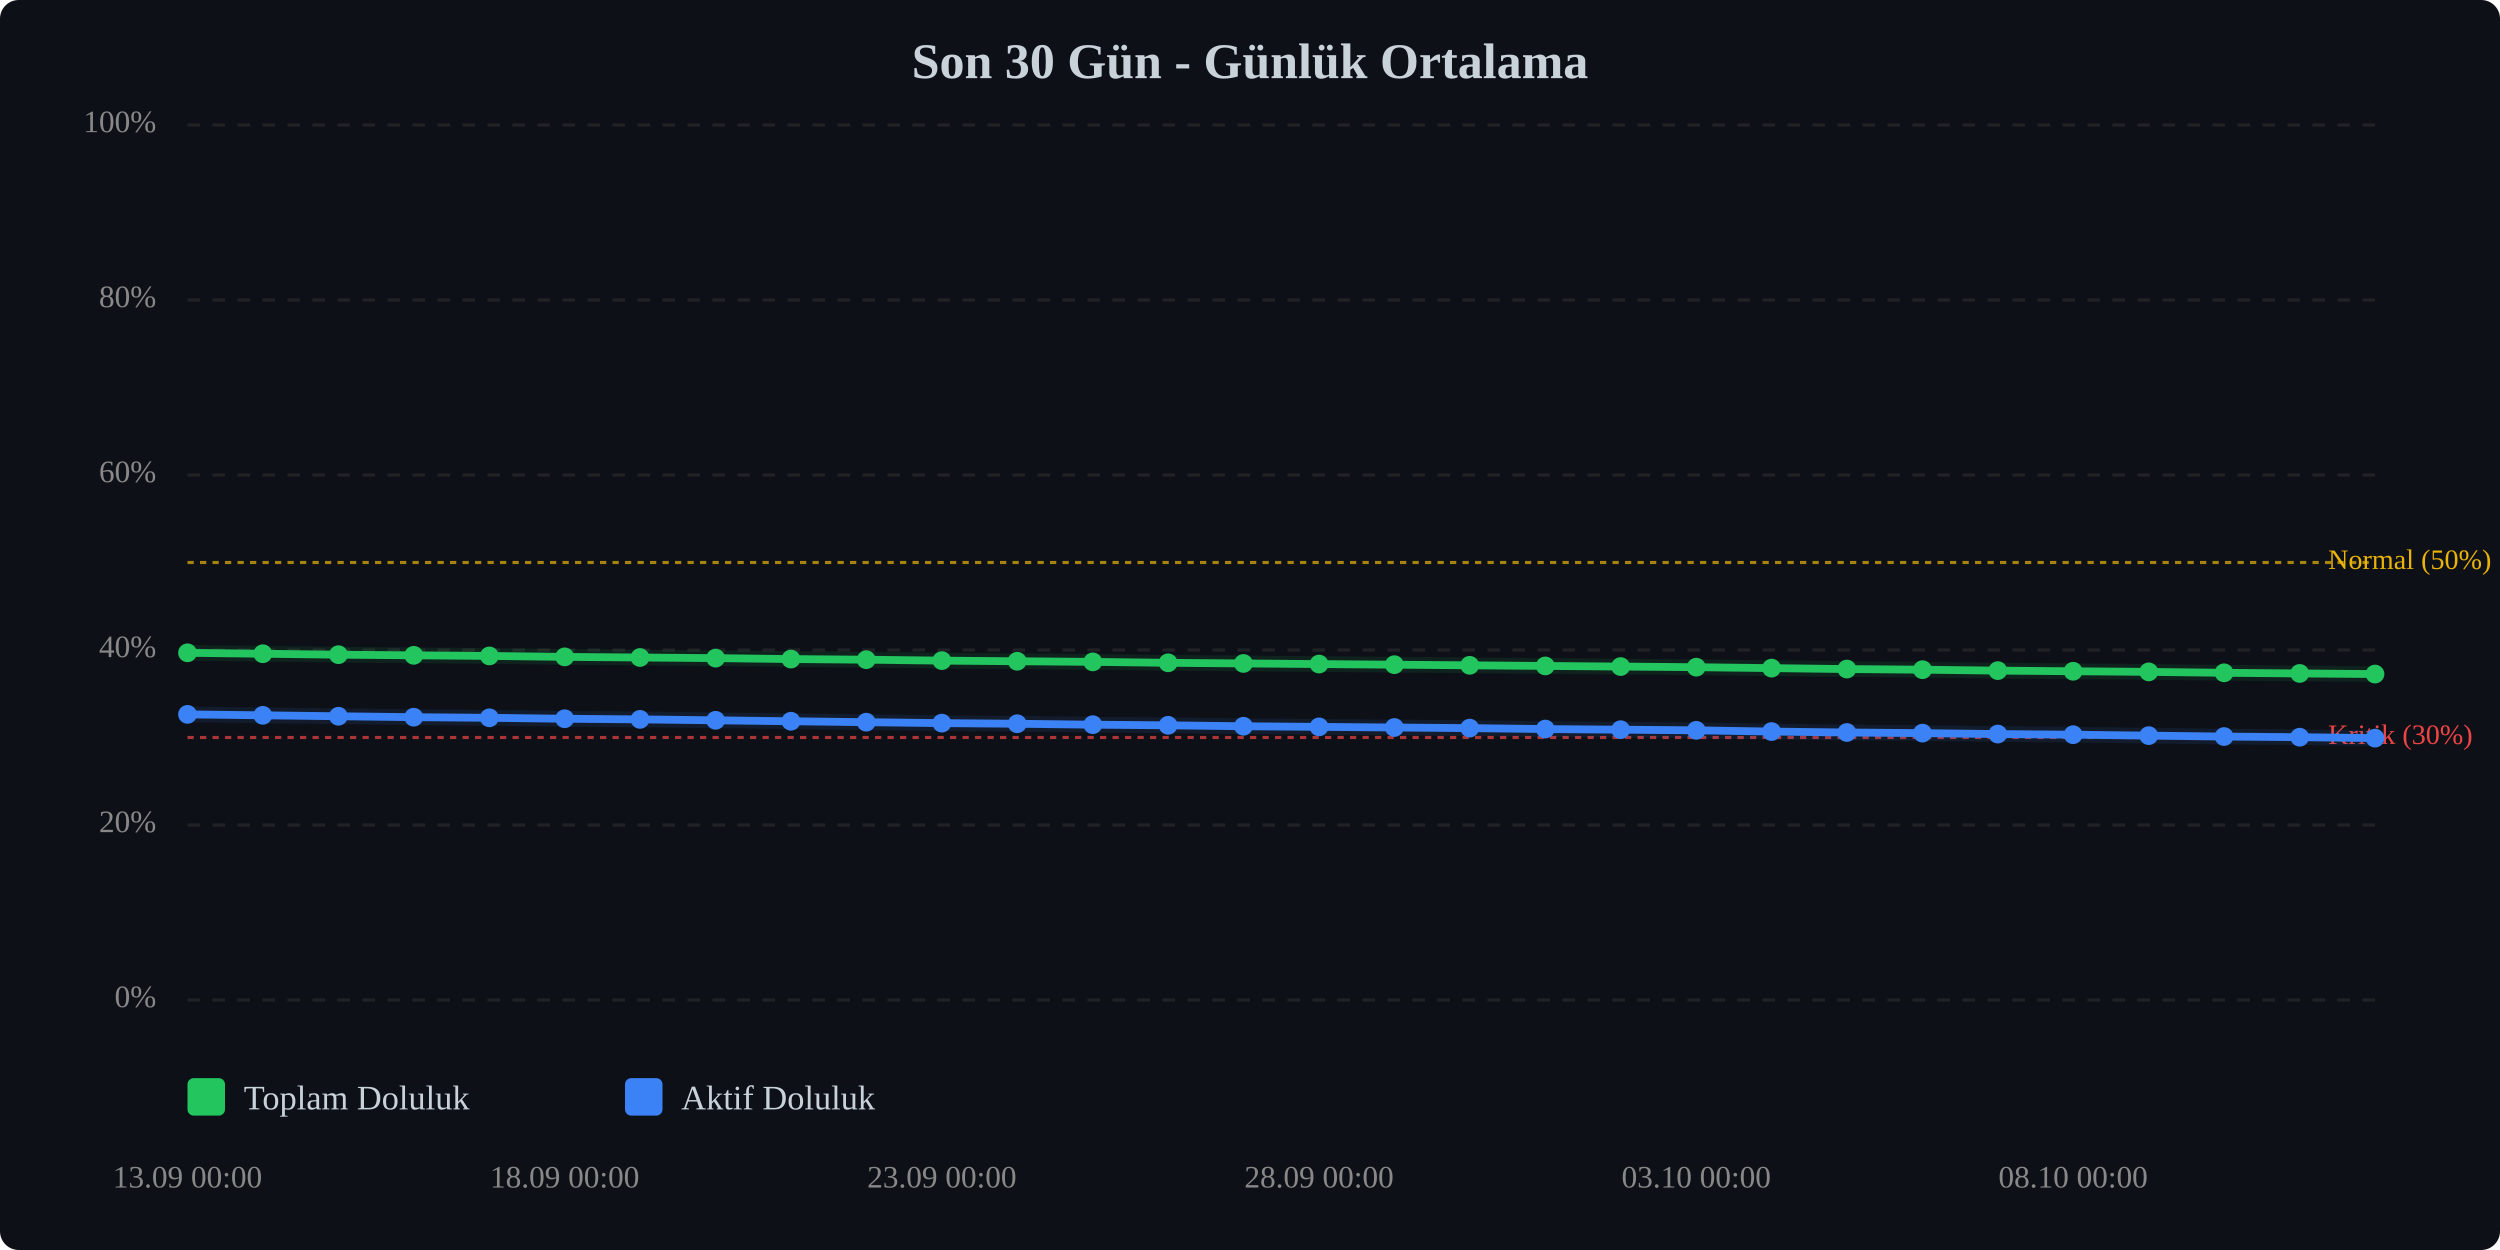
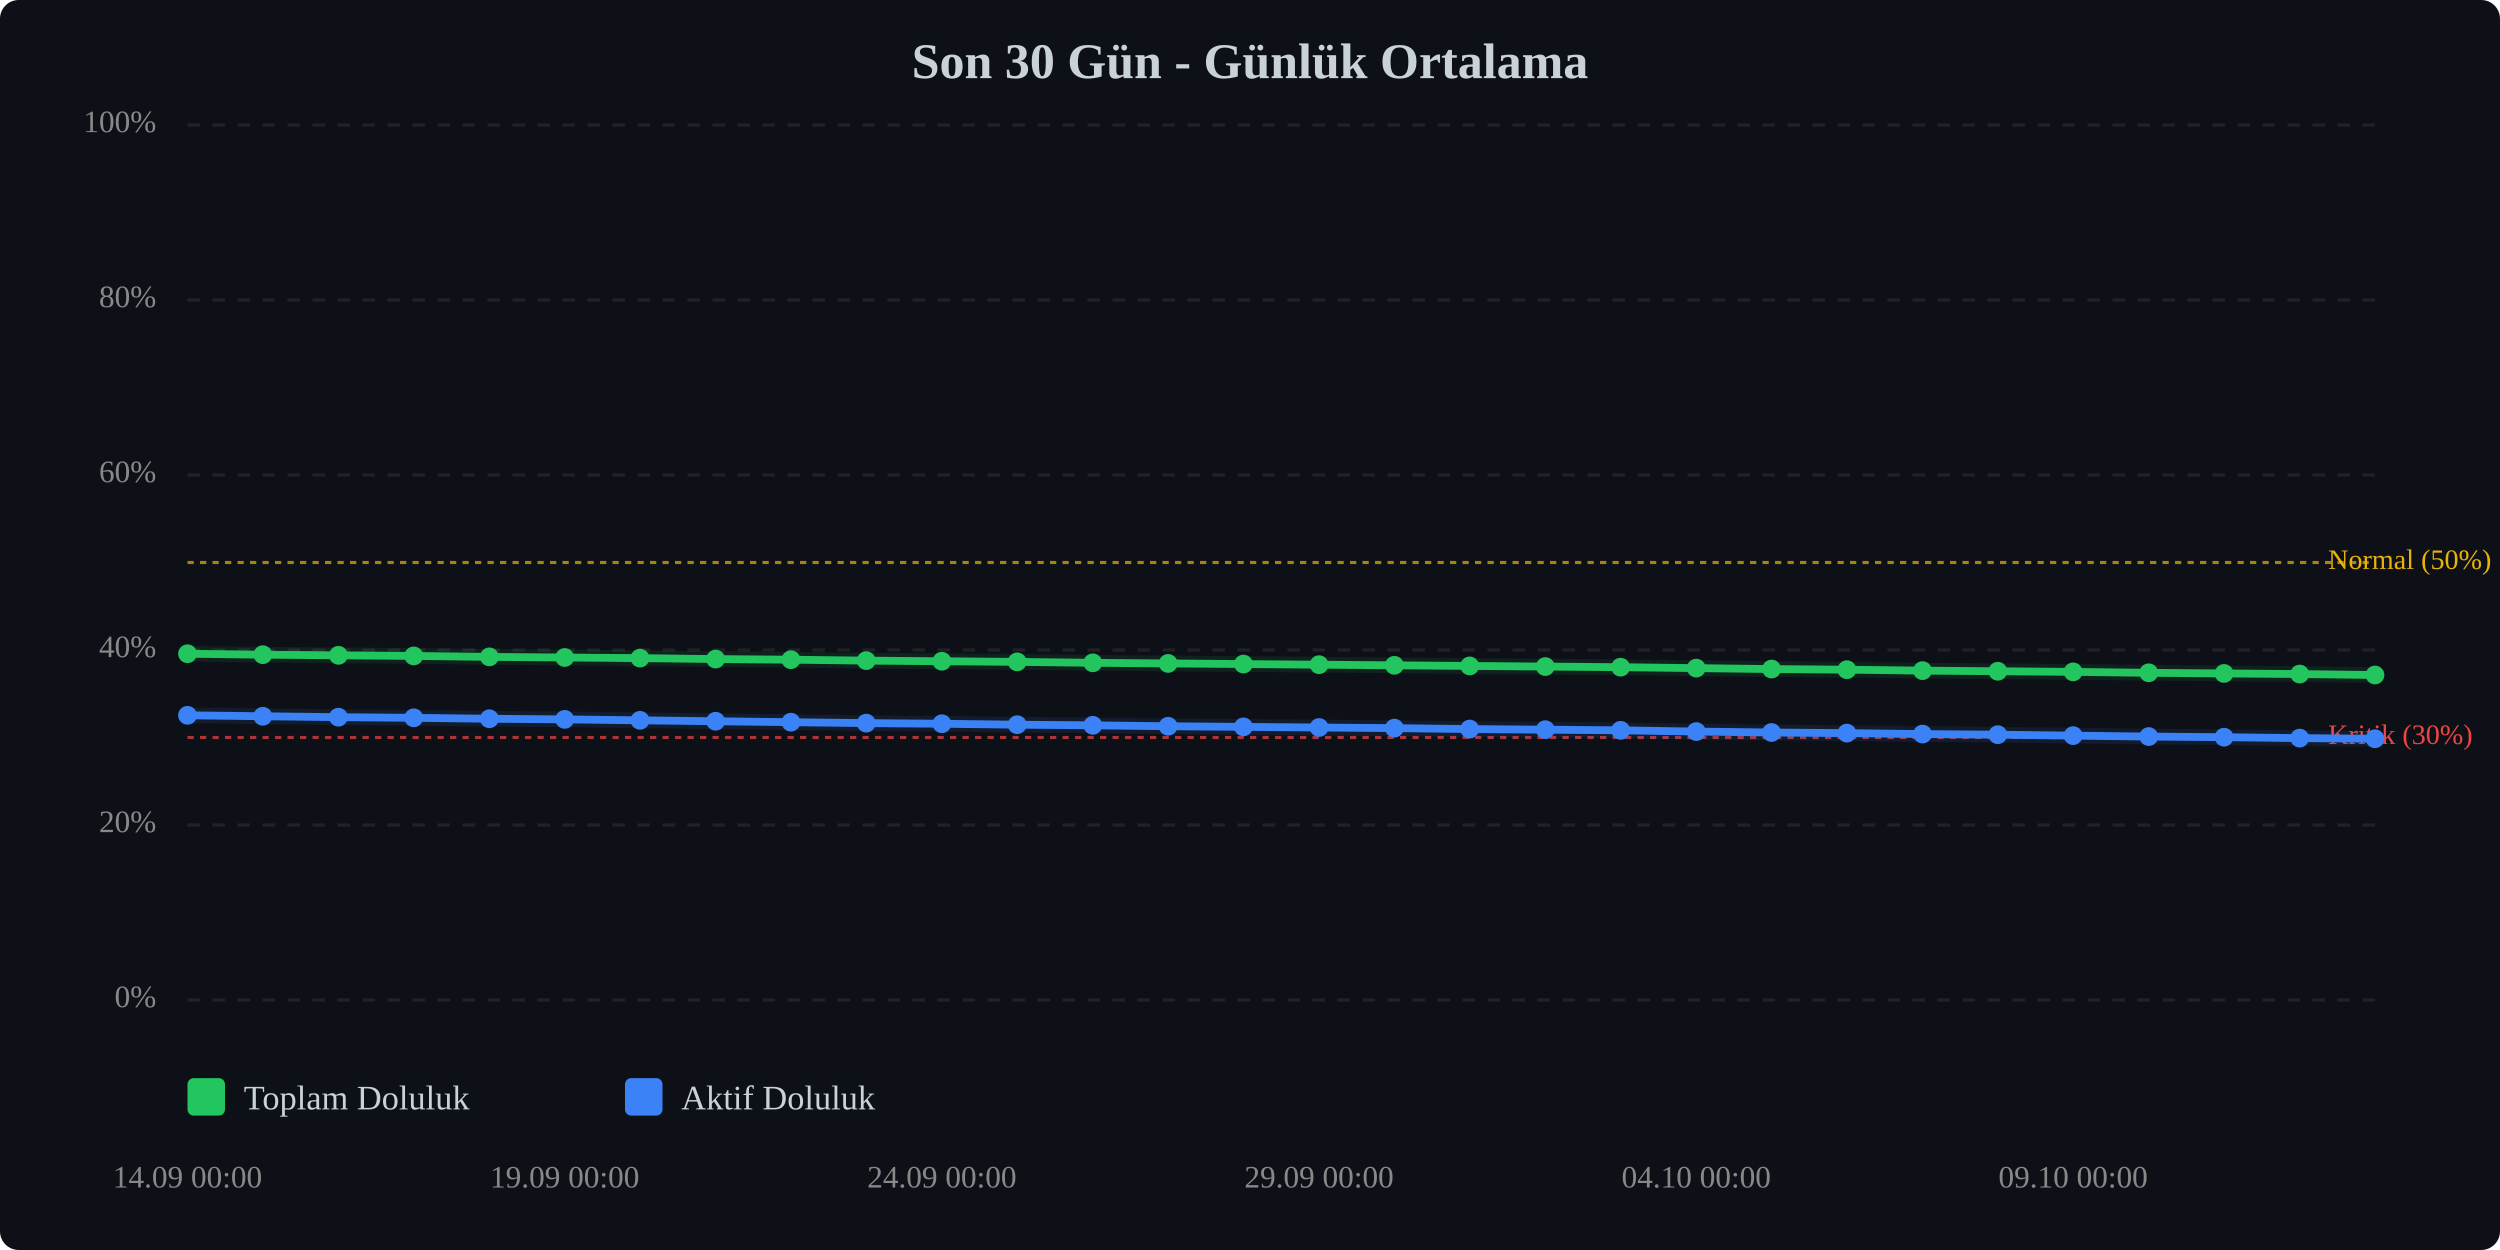
<svg xmlns="http://www.w3.org/2000/svg" viewBox="0 0 800 400" width="100%" style="max-width:800px;">
  <rect width="800" height="400" fill="#0d1117" rx="6" />
  <text x="400.0" y="25" text-anchor="middle" font-size="16" font-weight="bold" fill="#c9d1d9">Son 30 Gün - Günlük Ortalama</text>
  <line x1="60" y1="320.0" x2="760" y2="320.0" stroke="#333" stroke-width="1" stroke-dasharray="4,4" opacity="0.5" />
  <text x="50" y="320.0" text-anchor="end" dominant-baseline="middle" font-size="10" fill="#888">0%</text>
  <line x1="60" y1="264.0" x2="760" y2="264.0" stroke="#333" stroke-width="1" stroke-dasharray="4,4" opacity="0.5" />
  <text x="50" y="264.0" text-anchor="end" dominant-baseline="middle" font-size="10" fill="#888">20%</text>
  <line x1="60" y1="208.0" x2="760" y2="208.0" stroke="#333" stroke-width="1" stroke-dasharray="4,4" opacity="0.5" />
  <text x="50" y="208.0" text-anchor="end" dominant-baseline="middle" font-size="10" fill="#888">40%</text>
  <line x1="60" y1="152.0" x2="760" y2="152.0" stroke="#333" stroke-width="1" stroke-dasharray="4,4" opacity="0.5" />
  <text x="50" y="152.0" text-anchor="end" dominant-baseline="middle" font-size="10" fill="#888">60%</text>
  <line x1="60" y1="96.0" x2="760" y2="96.0" stroke="#333" stroke-width="1" stroke-dasharray="4,4" opacity="0.5" />
  <text x="50" y="96.0" text-anchor="end" dominant-baseline="middle" font-size="10" fill="#888">80%</text>
  <line x1="60" y1="40.0" x2="760" y2="40.0" stroke="#333" stroke-width="1" stroke-dasharray="4,4" opacity="0.5" />
  <text x="50" y="40.0" text-anchor="end" dominant-baseline="middle" font-size="10" fill="#888">100%</text>
  <line x1="60" y1="236.0" x2="760" y2="236.0" stroke="#ef4444" stroke-width="1" stroke-dasharray="2,2" opacity="0.7" />
  <text x="745" y="236.0" dominant-baseline="middle" font-size="9" fill="#ef4444">Kritik (30%)</text>
  <line x1="60" y1="180.0" x2="760" y2="180.0" stroke="#eab308" stroke-width="1" stroke-dasharray="2,2" opacity="0.7" />
  <text x="745" y="180.0" dominant-baseline="middle" font-size="9" fill="#eab308">Normal (50%)</text>
-   <polyline points="60.0,208.9 84.1,209.2 108.3,209.5 132.4,209.7 156.6,209.9 180.7,210.2 204.8,210.4 229.0,210.6 253.1,210.9 277.2,211.1 301.4,211.4 325.5,211.6 349.7,211.8 373.8,212.1 397.9,212.3 422.1,212.5 446.2,212.7 470.3,212.9 494.5,213.1 518.6,213.3 542.8,213.5 566.9,213.8 591.0,214.1 615.2,214.3 639.3,214.6 663.4,214.8 687.6,215.0 711.7,215.3 735.9,215.5 760.0,215.7" fill="none" stroke="#22c55e" stroke-width="2.5" stroke-linecap="round" stroke-linejoin="round" />
-   <polyline points="60.0,208.9 84.1,209.2 108.3,209.5 132.4,209.7 156.6,209.9 180.7,210.2 204.8,210.4 229.0,210.6 253.1,210.9 277.2,211.1 301.4,211.4 325.5,211.6 349.7,211.8 373.8,212.1 397.9,212.3 422.1,212.5 446.2,212.7 470.3,212.9 494.5,213.1 518.6,213.3 542.8,213.5 566.9,213.8 591.0,214.1 615.2,214.3 639.3,214.6 663.4,214.8 687.6,215.0 711.7,215.3 735.9,215.5 760.0,215.7" fill="none" stroke="#22c55e" stroke-width="5" opacity="0.1" stroke-linecap="round" stroke-linejoin="round" />
-   <polyline points="60.0,228.6 84.1,228.9 108.3,229.2 132.4,229.5 156.6,229.7 180.7,230.0 204.8,230.2 229.0,230.5 253.1,230.8 277.2,231.1 301.4,231.4 325.5,231.6 349.7,231.9 373.8,232.1 397.9,232.4 422.1,232.6 446.2,232.8 470.3,233.0 494.5,233.3 518.6,233.5 542.8,233.7 566.9,234.1 591.0,234.4 615.2,234.6 639.3,234.9 663.4,235.1 687.6,235.4 711.7,235.7 735.9,235.9 760.0,236.2" fill="none" stroke="#3b82f6" stroke-width="2.5" stroke-linecap="round" stroke-linejoin="round" />
-   <polyline points="60.0,228.6 84.1,228.9 108.3,229.2 132.4,229.5 156.6,229.7 180.7,230.0 204.8,230.2 229.0,230.5 253.1,230.8 277.2,231.1 301.4,231.4 325.5,231.6 349.7,231.9 373.8,232.1 397.9,232.4 422.1,232.6 446.2,232.8 470.3,233.0 494.5,233.3 518.6,233.5 542.8,233.7 566.9,234.1 591.0,234.4 615.2,234.6 639.3,234.9 663.4,235.1 687.6,235.4 711.7,235.7 735.9,235.9 760.0,236.2" fill="none" stroke="#3b82f6" stroke-width="5" opacity="0.1" stroke-linecap="round" stroke-linejoin="round" />
-   <circle cx="60.0" cy="208.9" r="3" fill="#22c55e" />
-   <circle cx="84.1" cy="209.2" r="3" fill="#22c55e" />
-   <circle cx="108.3" cy="209.5" r="3" fill="#22c55e" />
-   <circle cx="132.4" cy="209.7" r="3" fill="#22c55e" />
-   <circle cx="156.6" cy="209.9" r="3" fill="#22c55e" />
-   <circle cx="180.7" cy="210.2" r="3" fill="#22c55e" />
-   <circle cx="204.8" cy="210.4" r="3" fill="#22c55e" />
-   <circle cx="229.0" cy="210.6" r="3" fill="#22c55e" />
-   <circle cx="253.1" cy="210.9" r="3" fill="#22c55e" />
-   <circle cx="277.2" cy="211.1" r="3" fill="#22c55e" />
-   <circle cx="301.4" cy="211.4" r="3" fill="#22c55e" />
-   <circle cx="325.5" cy="211.6" r="3" fill="#22c55e" />
-   <circle cx="349.7" cy="211.8" r="3" fill="#22c55e" />
-   <circle cx="373.8" cy="212.1" r="3" fill="#22c55e" />
-   <circle cx="397.9" cy="212.3" r="3" fill="#22c55e" />
-   <circle cx="422.1" cy="212.5" r="3" fill="#22c55e" />
-   <circle cx="446.2" cy="212.7" r="3" fill="#22c55e" />
-   <circle cx="470.3" cy="212.9" r="3" fill="#22c55e" />
-   <circle cx="494.5" cy="213.1" r="3" fill="#22c55e" />
-   <circle cx="518.6" cy="213.3" r="3" fill="#22c55e" />
-   <circle cx="542.8" cy="213.5" r="3" fill="#22c55e" />
-   <circle cx="566.9" cy="213.8" r="3" fill="#22c55e" />
-   <circle cx="591.0" cy="214.1" r="3" fill="#22c55e" />
-   <circle cx="615.2" cy="214.3" r="3" fill="#22c55e" />
-   <circle cx="639.3" cy="214.6" r="3" fill="#22c55e" />
-   <circle cx="663.4" cy="214.8" r="3" fill="#22c55e" />
-   <circle cx="687.6" cy="215.0" r="3" fill="#22c55e" />
-   <circle cx="711.7" cy="215.3" r="3" fill="#22c55e" />
-   <circle cx="735.9" cy="215.5" r="3" fill="#22c55e" />
-   <circle cx="760.0" cy="215.7" r="3" fill="#22c55e" />
-   <circle cx="60.0" cy="228.6" r="3" fill="#3b82f6" />
-   <circle cx="84.1" cy="228.9" r="3" fill="#3b82f6" />
-   <circle cx="108.3" cy="229.2" r="3" fill="#3b82f6" />
-   <circle cx="132.4" cy="229.5" r="3" fill="#3b82f6" />
-   <circle cx="156.6" cy="229.7" r="3" fill="#3b82f6" />
-   <circle cx="180.7" cy="230.0" r="3" fill="#3b82f6" />
-   <circle cx="204.8" cy="230.2" r="3" fill="#3b82f6" />
-   <circle cx="229.0" cy="230.5" r="3" fill="#3b82f6" />
-   <circle cx="253.1" cy="230.8" r="3" fill="#3b82f6" />
-   <circle cx="277.2" cy="231.1" r="3" fill="#3b82f6" />
-   <circle cx="301.4" cy="231.4" r="3" fill="#3b82f6" />
-   <circle cx="325.5" cy="231.6" r="3" fill="#3b82f6" />
-   <circle cx="349.7" cy="231.9" r="3" fill="#3b82f6" />
-   <circle cx="373.8" cy="232.1" r="3" fill="#3b82f6" />
-   <circle cx="397.9" cy="232.4" r="3" fill="#3b82f6" />
-   <circle cx="422.1" cy="232.6" r="3" fill="#3b82f6" />
-   <circle cx="446.2" cy="232.8" r="3" fill="#3b82f6" />
-   <circle cx="470.3" cy="233.0" r="3" fill="#3b82f6" />
-   <circle cx="494.5" cy="233.3" r="3" fill="#3b82f6" />
-   <circle cx="518.6" cy="233.5" r="3" fill="#3b82f6" />
-   <circle cx="542.8" cy="233.7" r="3" fill="#3b82f6" />
-   <circle cx="566.9" cy="234.1" r="3" fill="#3b82f6" />
-   <circle cx="591.0" cy="234.4" r="3" fill="#3b82f6" />
-   <circle cx="615.2" cy="234.6" r="3" fill="#3b82f6" />
-   <circle cx="639.3" cy="234.9" r="3" fill="#3b82f6" />
-   <circle cx="663.4" cy="235.1" r="3" fill="#3b82f6" />
-   <circle cx="687.6" cy="235.4" r="3" fill="#3b82f6" />
-   <circle cx="711.7" cy="235.7" r="3" fill="#3b82f6" />
-   <circle cx="735.9" cy="235.9" r="3" fill="#3b82f6" />
-   <circle cx="760.0" cy="236.2" r="3" fill="#3b82f6" />
-   <text x="60.0" y="380" text-anchor="middle" font-size="10" fill="#888">13.09 00:00</text>
-   <text x="180.7" y="380" text-anchor="middle" font-size="10" fill="#888">18.09 00:00</text>
-   <text x="301.4" y="380" text-anchor="middle" font-size="10" fill="#888">23.09 00:00</text>
-   <text x="422.1" y="380" text-anchor="middle" font-size="10" fill="#888">28.09 00:00</text>
-   <text x="542.8" y="380" text-anchor="middle" font-size="10" fill="#888">03.10 00:00</text>
-   <text x="663.4" y="380" text-anchor="middle" font-size="10" fill="#888">08.10 00:00</text>
+   <polyline points="60.0,209.2 84.1,209.5 108.3,209.7 132.4,209.9 156.6,210.2 180.7,210.4 204.8,210.6 229.0,210.9 253.1,211.1 277.2,211.4 301.4,211.6 325.5,211.8 349.7,212.1 373.8,212.3 397.9,212.5 422.1,212.7 446.2,212.9 470.3,213.1 494.5,213.3 518.6,213.5 542.8,213.8 566.9,214.1 591.0,214.3 615.2,214.6 639.3,214.8 663.4,215.0 687.6,215.3 711.7,215.5 735.9,215.7 760.0,216.0" fill="none" stroke="#22c55e" stroke-width="2.5" stroke-linecap="round" stroke-linejoin="round" />
+   <polyline points="60.0,209.2 84.1,209.5 108.3,209.7 132.4,209.9 156.6,210.2 180.7,210.4 204.8,210.6 229.0,210.9 253.1,211.1 277.2,211.4 301.4,211.6 325.5,211.8 349.7,212.1 373.8,212.3 397.9,212.5 422.1,212.7 446.2,212.9 470.3,213.1 494.5,213.3 518.6,213.5 542.8,213.8 566.9,214.1 591.0,214.3 615.2,214.6 639.3,214.8 663.4,215.0 687.6,215.3 711.7,215.5 735.9,215.7 760.0,216.0" fill="none" stroke="#22c55e" stroke-width="5" opacity="0.1" stroke-linecap="round" stroke-linejoin="round" />
+   <polyline points="60.0,228.9 84.1,229.2 108.3,229.5 132.4,229.7 156.6,230.0 180.7,230.2 204.8,230.5 229.0,230.8 253.1,231.1 277.2,231.4 301.4,231.6 325.5,231.9 349.7,232.1 373.8,232.4 397.9,232.6 422.1,232.8 446.2,233.0 470.3,233.3 494.5,233.5 518.6,233.7 542.8,234.1 566.9,234.4 591.0,234.6 615.2,234.9 639.3,235.1 663.4,235.4 687.6,235.7 711.7,235.9 735.9,236.2 760.0,236.4" fill="none" stroke="#3b82f6" stroke-width="2.5" stroke-linecap="round" stroke-linejoin="round" />
+   <polyline points="60.0,228.9 84.1,229.2 108.3,229.5 132.4,229.7 156.6,230.0 180.7,230.2 204.8,230.5 229.0,230.8 253.1,231.1 277.2,231.4 301.4,231.6 325.5,231.9 349.7,232.1 373.8,232.4 397.9,232.6 422.1,232.8 446.2,233.0 470.3,233.3 494.5,233.5 518.6,233.7 542.8,234.1 566.9,234.4 591.0,234.6 615.2,234.9 639.3,235.1 663.4,235.4 687.6,235.7 711.7,235.9 735.9,236.2 760.0,236.4" fill="none" stroke="#3b82f6" stroke-width="5" opacity="0.1" stroke-linecap="round" stroke-linejoin="round" />
+   <circle cx="60.0" cy="209.2" r="3" fill="#22c55e" />
+   <circle cx="84.1" cy="209.5" r="3" fill="#22c55e" />
+   <circle cx="108.3" cy="209.7" r="3" fill="#22c55e" />
+   <circle cx="132.4" cy="209.9" r="3" fill="#22c55e" />
+   <circle cx="156.6" cy="210.2" r="3" fill="#22c55e" />
+   <circle cx="180.7" cy="210.4" r="3" fill="#22c55e" />
+   <circle cx="204.8" cy="210.6" r="3" fill="#22c55e" />
+   <circle cx="229.0" cy="210.9" r="3" fill="#22c55e" />
+   <circle cx="253.1" cy="211.1" r="3" fill="#22c55e" />
+   <circle cx="277.2" cy="211.4" r="3" fill="#22c55e" />
+   <circle cx="301.4" cy="211.6" r="3" fill="#22c55e" />
+   <circle cx="325.5" cy="211.8" r="3" fill="#22c55e" />
+   <circle cx="349.7" cy="212.1" r="3" fill="#22c55e" />
+   <circle cx="373.8" cy="212.3" r="3" fill="#22c55e" />
+   <circle cx="397.9" cy="212.5" r="3" fill="#22c55e" />
+   <circle cx="422.1" cy="212.7" r="3" fill="#22c55e" />
+   <circle cx="446.2" cy="212.9" r="3" fill="#22c55e" />
+   <circle cx="470.3" cy="213.1" r="3" fill="#22c55e" />
+   <circle cx="494.5" cy="213.3" r="3" fill="#22c55e" />
+   <circle cx="518.6" cy="213.5" r="3" fill="#22c55e" />
+   <circle cx="542.8" cy="213.8" r="3" fill="#22c55e" />
+   <circle cx="566.9" cy="214.1" r="3" fill="#22c55e" />
+   <circle cx="591.0" cy="214.3" r="3" fill="#22c55e" />
+   <circle cx="615.2" cy="214.6" r="3" fill="#22c55e" />
+   <circle cx="639.3" cy="214.8" r="3" fill="#22c55e" />
+   <circle cx="663.4" cy="215.0" r="3" fill="#22c55e" />
+   <circle cx="687.6" cy="215.3" r="3" fill="#22c55e" />
+   <circle cx="711.7" cy="215.5" r="3" fill="#22c55e" />
+   <circle cx="735.9" cy="215.7" r="3" fill="#22c55e" />
+   <circle cx="760.0" cy="216.0" r="3" fill="#22c55e" />
+   <circle cx="60.0" cy="228.9" r="3" fill="#3b82f6" />
+   <circle cx="84.1" cy="229.2" r="3" fill="#3b82f6" />
+   <circle cx="108.3" cy="229.5" r="3" fill="#3b82f6" />
+   <circle cx="132.4" cy="229.7" r="3" fill="#3b82f6" />
+   <circle cx="156.6" cy="230.0" r="3" fill="#3b82f6" />
+   <circle cx="180.7" cy="230.2" r="3" fill="#3b82f6" />
+   <circle cx="204.8" cy="230.5" r="3" fill="#3b82f6" />
+   <circle cx="229.0" cy="230.8" r="3" fill="#3b82f6" />
+   <circle cx="253.1" cy="231.1" r="3" fill="#3b82f6" />
+   <circle cx="277.2" cy="231.4" r="3" fill="#3b82f6" />
+   <circle cx="301.4" cy="231.6" r="3" fill="#3b82f6" />
+   <circle cx="325.5" cy="231.9" r="3" fill="#3b82f6" />
+   <circle cx="349.7" cy="232.1" r="3" fill="#3b82f6" />
+   <circle cx="373.8" cy="232.4" r="3" fill="#3b82f6" />
+   <circle cx="397.9" cy="232.6" r="3" fill="#3b82f6" />
+   <circle cx="422.1" cy="232.8" r="3" fill="#3b82f6" />
+   <circle cx="446.2" cy="233.0" r="3" fill="#3b82f6" />
+   <circle cx="470.3" cy="233.3" r="3" fill="#3b82f6" />
+   <circle cx="494.5" cy="233.5" r="3" fill="#3b82f6" />
+   <circle cx="518.6" cy="233.7" r="3" fill="#3b82f6" />
+   <circle cx="542.8" cy="234.1" r="3" fill="#3b82f6" />
+   <circle cx="566.9" cy="234.4" r="3" fill="#3b82f6" />
+   <circle cx="591.0" cy="234.6" r="3" fill="#3b82f6" />
+   <circle cx="615.2" cy="234.9" r="3" fill="#3b82f6" />
+   <circle cx="639.3" cy="235.1" r="3" fill="#3b82f6" />
+   <circle cx="663.4" cy="235.4" r="3" fill="#3b82f6" />
+   <circle cx="687.6" cy="235.7" r="3" fill="#3b82f6" />
+   <circle cx="711.7" cy="235.9" r="3" fill="#3b82f6" />
+   <circle cx="735.9" cy="236.2" r="3" fill="#3b82f6" />
+   <circle cx="760.0" cy="236.4" r="3" fill="#3b82f6" />
+   <text x="60.0" y="380" text-anchor="middle" font-size="10" fill="#888">14.09 00:00</text>
+   <text x="180.7" y="380" text-anchor="middle" font-size="10" fill="#888">19.09 00:00</text>
+   <text x="301.4" y="380" text-anchor="middle" font-size="10" fill="#888">24.09 00:00</text>
+   <text x="422.1" y="380" text-anchor="middle" font-size="10" fill="#888">29.09 00:00</text>
+   <text x="542.8" y="380" text-anchor="middle" font-size="10" fill="#888">04.10 00:00</text>
+   <text x="663.4" y="380" text-anchor="middle" font-size="10" fill="#888">09.10 00:00</text>
  <g transform="translate(60, 345)">
    <rect x="0" y="0" width="12" height="12" fill="#22c55e" rx="2" />
    <text x="18" y="10" font-size="11" fill="#c9d1d9">Toplam Doluluk</text>
    <rect x="140" y="0" width="12" height="12" fill="#3b82f6" rx="2" />
    <text x="158" y="10" font-size="11" fill="#c9d1d9">Aktif Doluluk</text>
  </g>
</svg>
